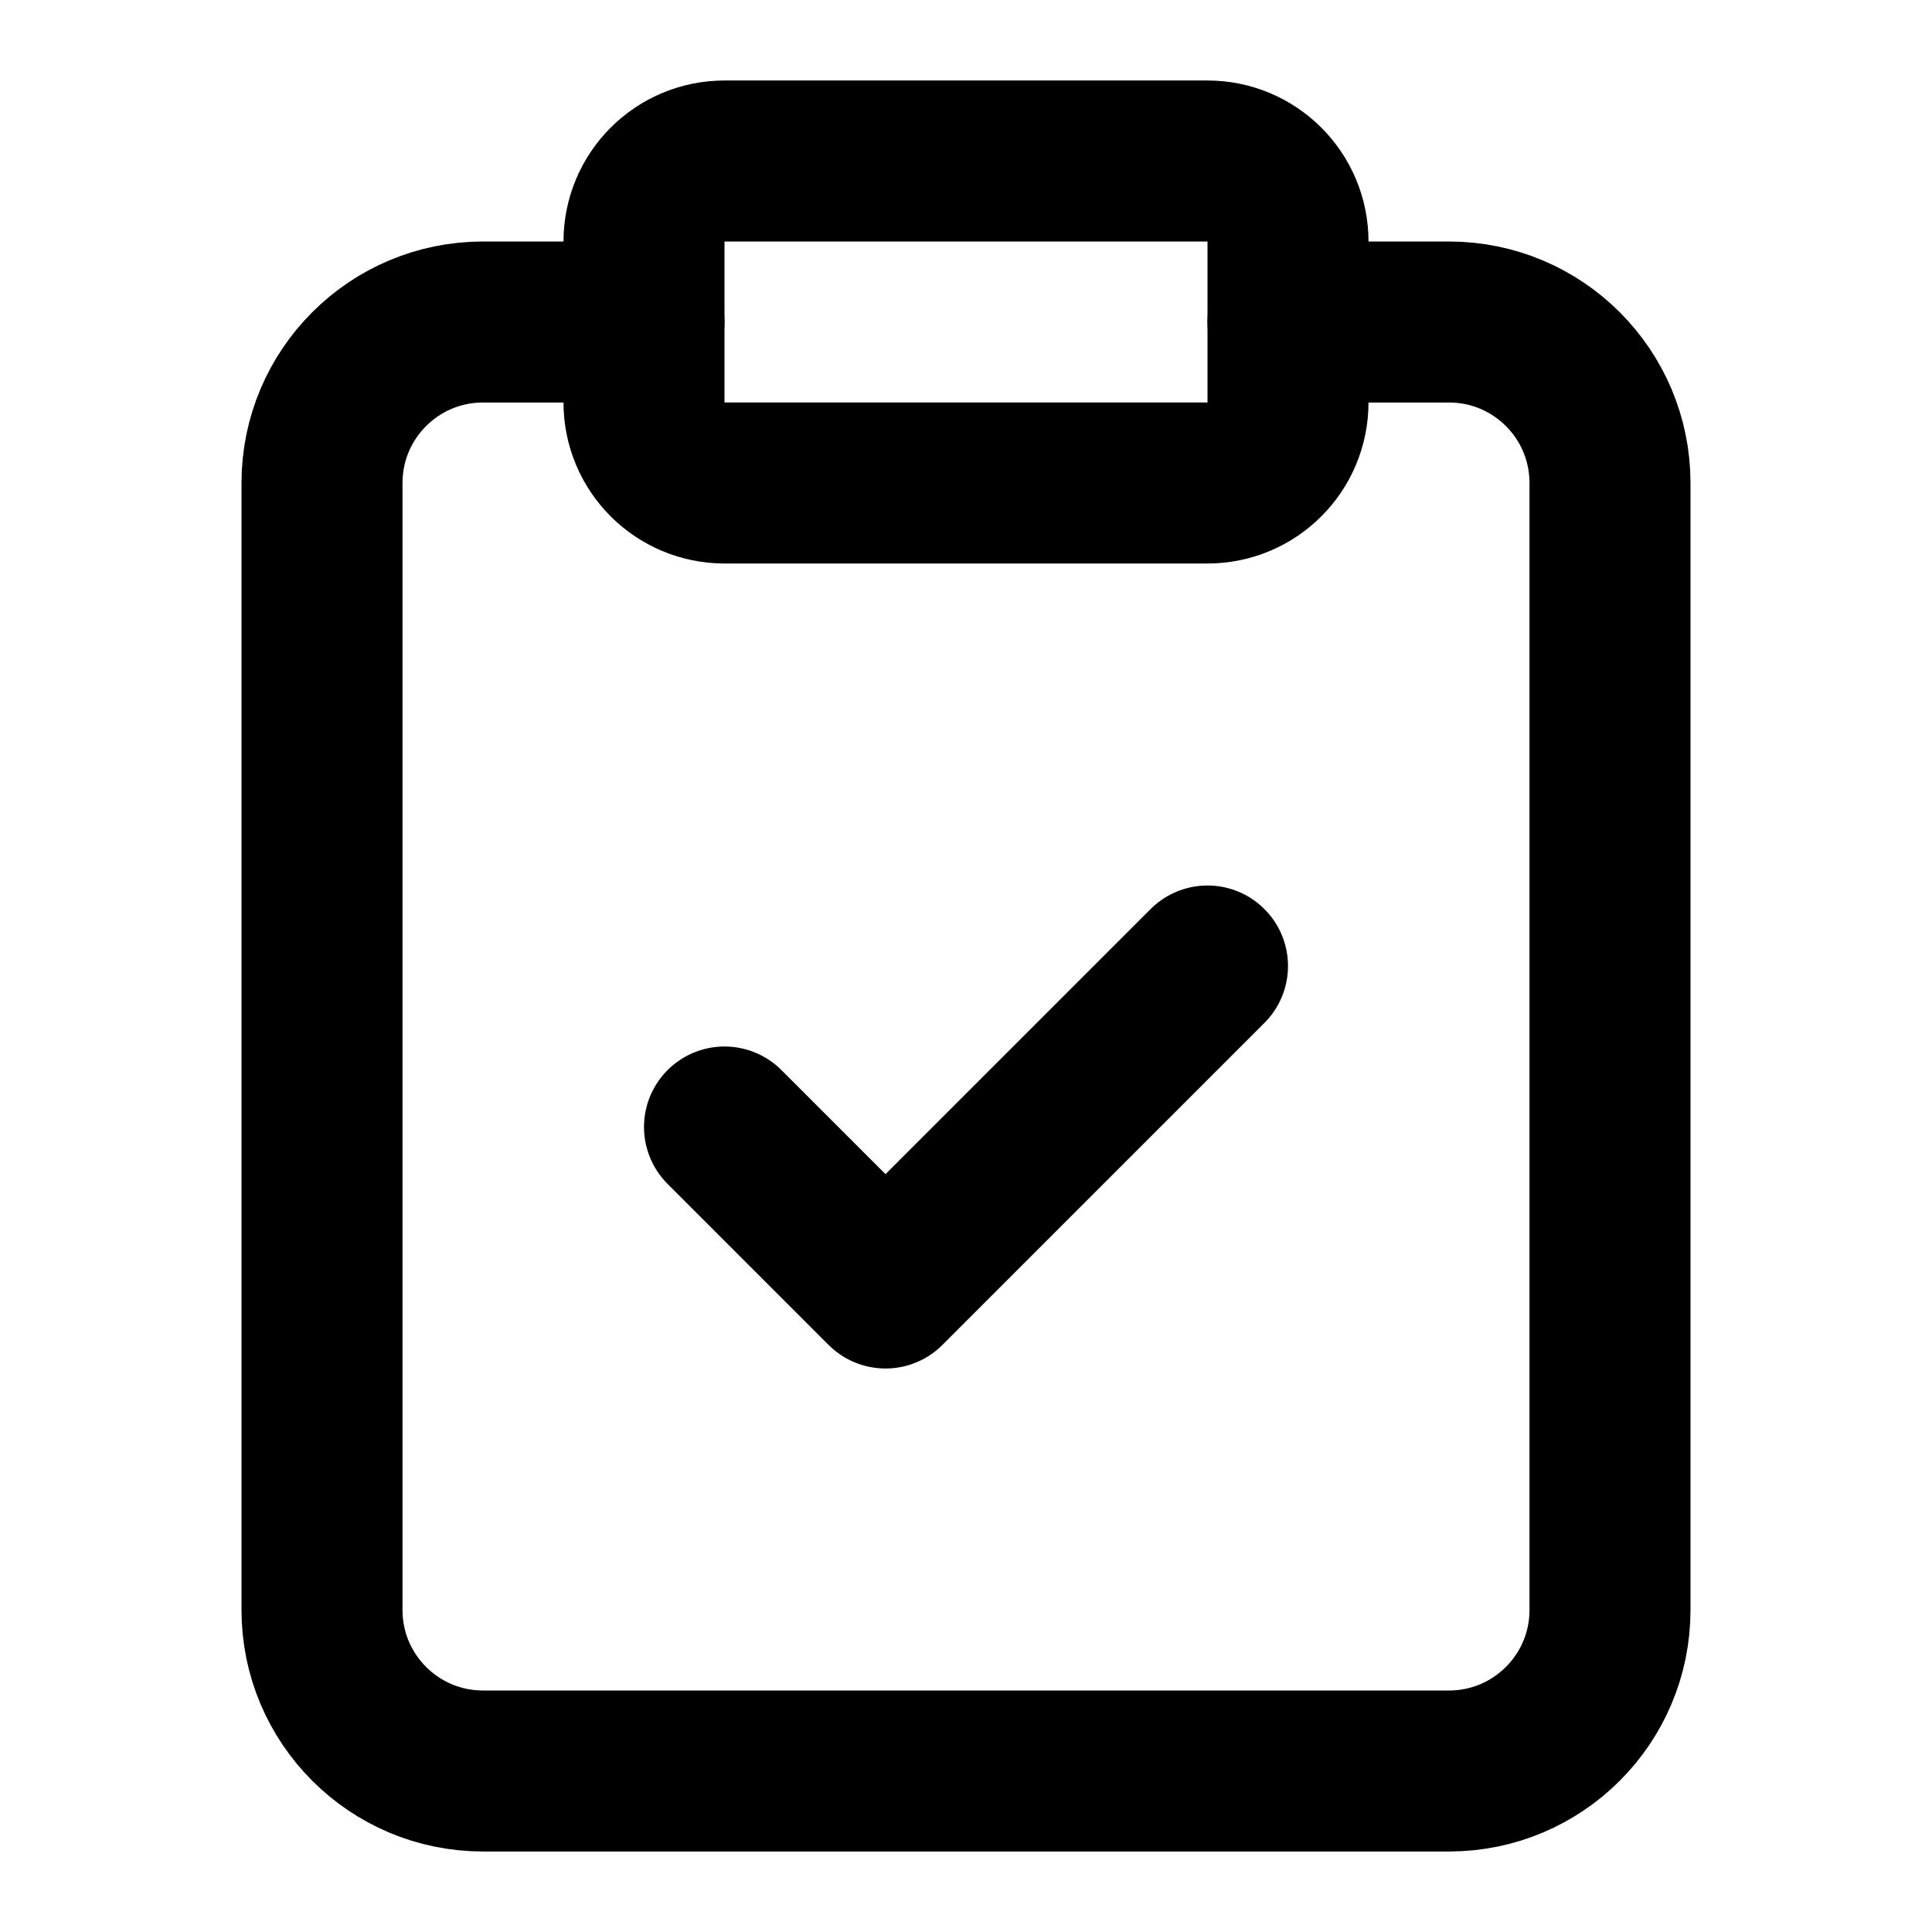
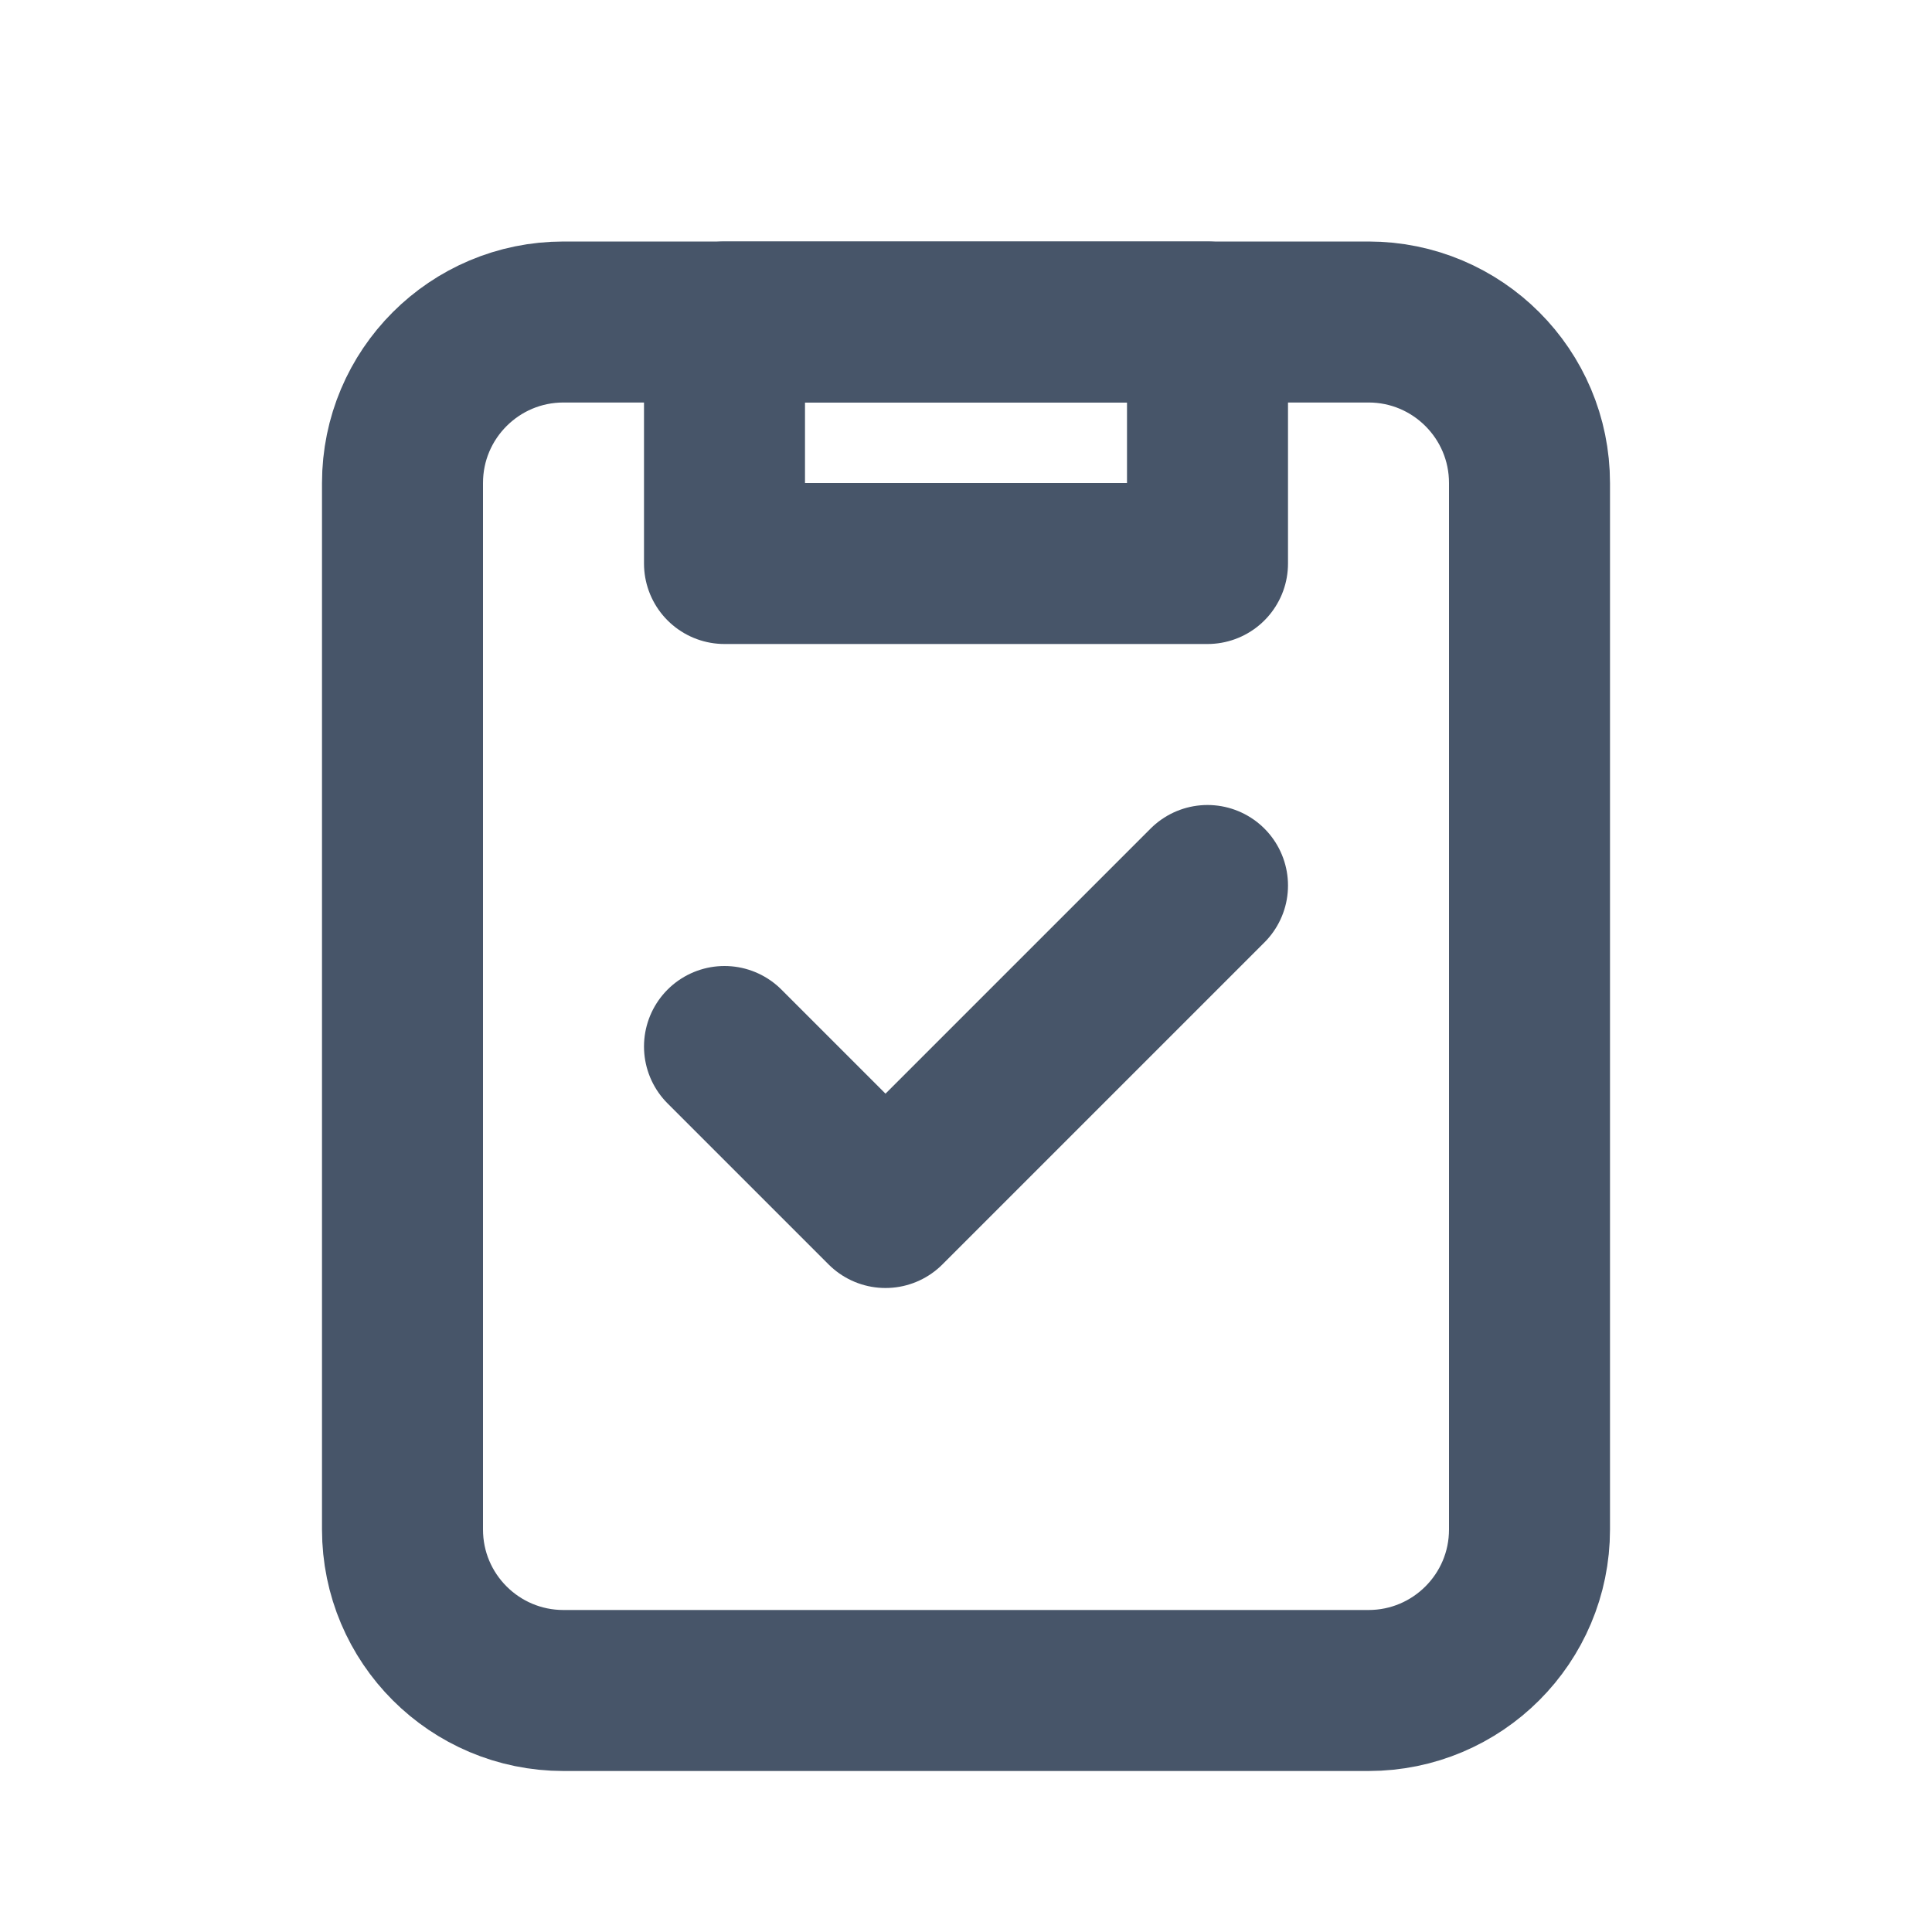
- <svg xmlns="http://www.w3.org/2000/svg" viewBox="0 0 24 24" fill="none" stroke="currentColor" stroke-width="2" stroke-linecap="round" stroke-linejoin="round">
-   <rect width="8" height="4" x="8" y="2" rx="1" ry="1" />
-   <path d="M16 4h2a2 2 0 0 1 2 2v14a2 2 0 0 1-2 2H6a2 2 0 0 1-2-2V6a2 2 0 0 1 2-2h2" />
-   <path d="m9 14 2 2 4-4" />
+ <svg xmlns="http://www.w3.org/2000/svg" width="24" height="24" viewBox="0 0 24 24" fill="none" stroke="#475569" stroke-width="2" stroke-linecap="round" stroke-linejoin="round">
+   <rect x="5" y="4" width="14" height="17" rx="2" />
+   <path d="M9 4h6v3H9z" />
+   <path d="M9 13l2 2 4-4" />
</svg>
